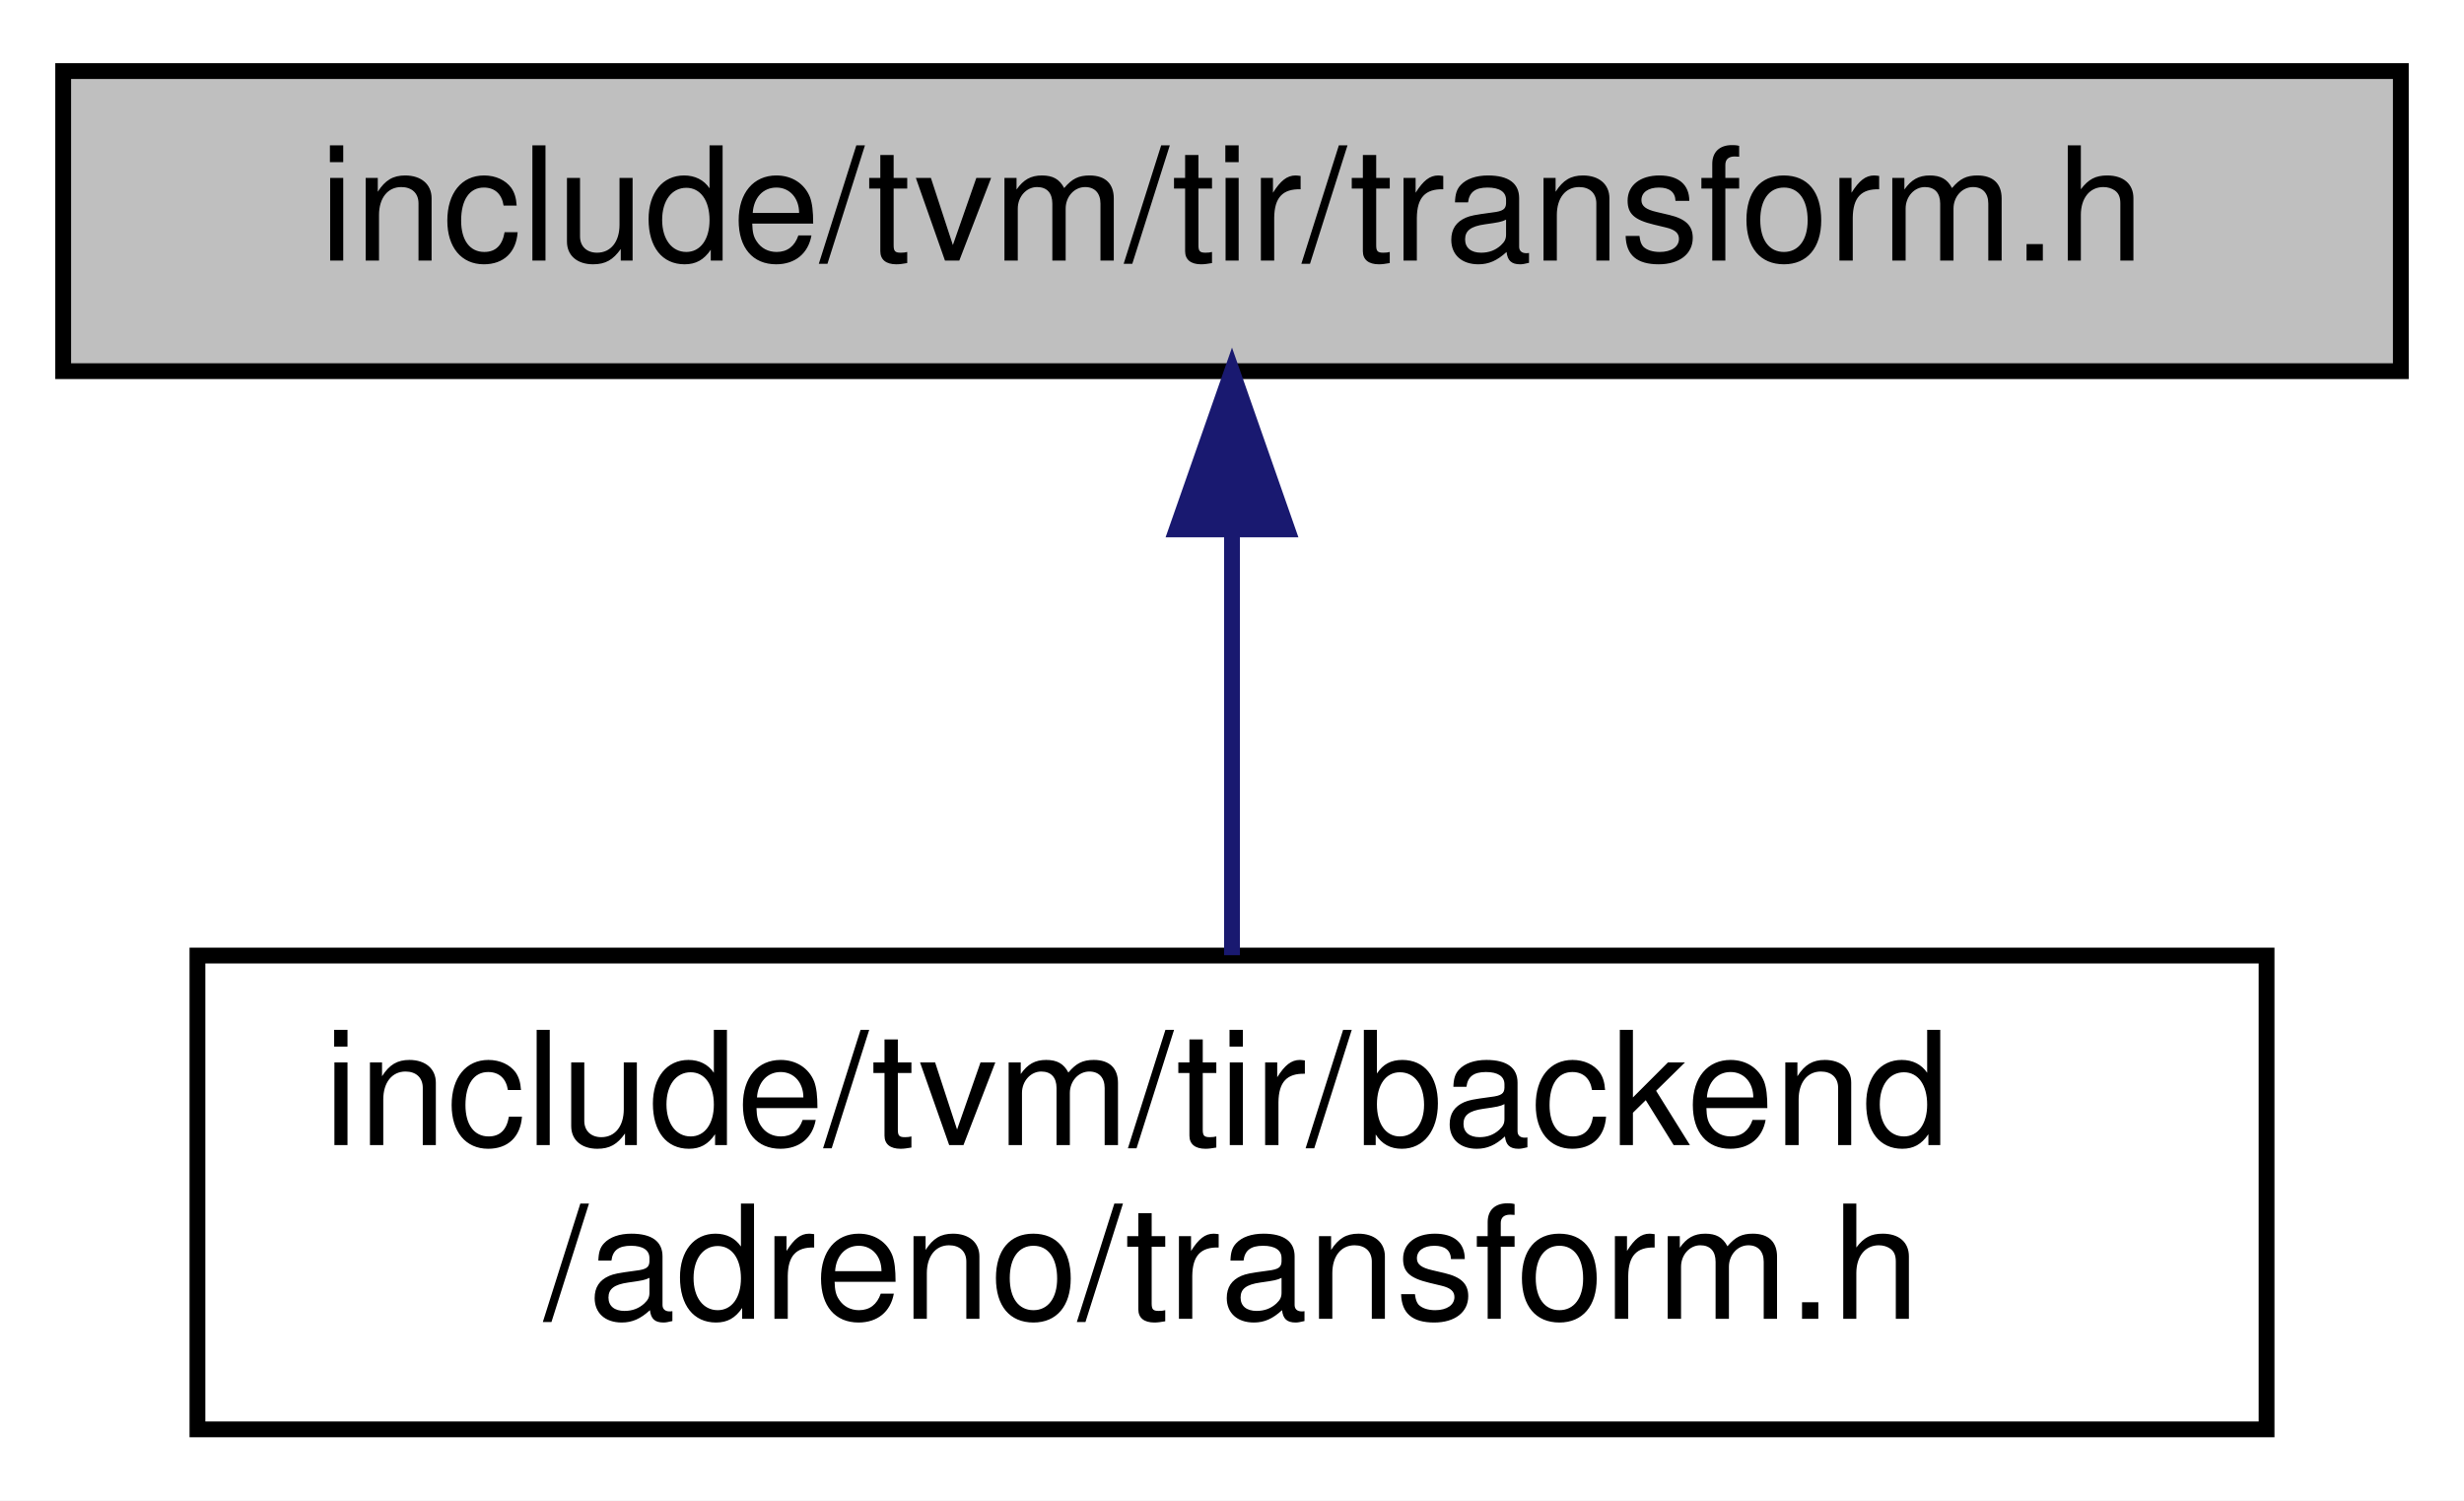
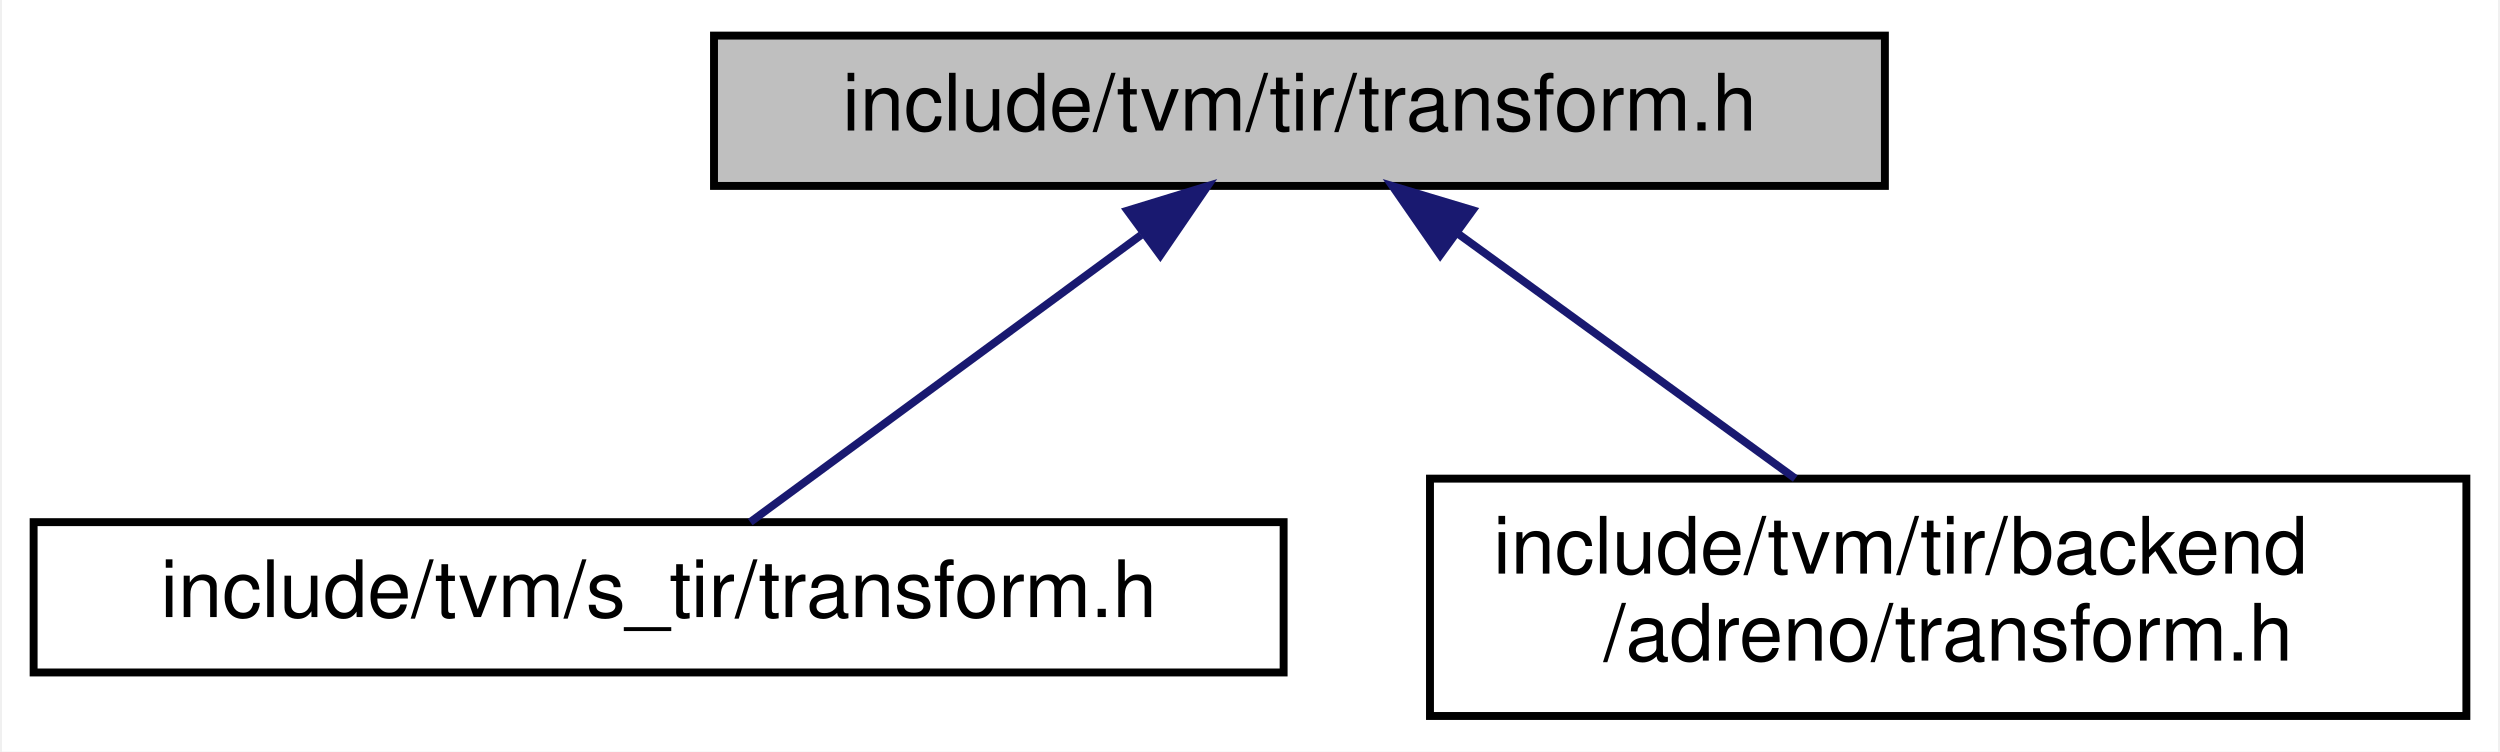
- <svg xmlns="http://www.w3.org/2000/svg" xmlns:xlink="http://www.w3.org/1999/xlink" width="156pt" height="95pt" viewBox="0.00 0.00 156.00 95.00">
+ <svg xmlns="http://www.w3.org/2000/svg" xmlns:xlink="http://www.w3.org/1999/xlink" width="316pt" height="95pt" viewBox="0.00 0.00 315.50 95.00">
  <g id="graph0" class="graph" transform="scale(1 1) rotate(0) translate(4 91)">
-     <polygon fill="white" stroke="transparent" points="-4,4 -4,-91 152,-91 152,4 -4,4" />
+     <polygon fill="white" stroke="transparent" points="-4,4 -4,-91 311.5,-91 311.5,4 -4,4" />
    <g id="node1" class="node">
      <g id="a_node1">
        <a xlink:title="TIR specific transformation passes.">
-           <polygon fill="#bfbfbf" stroke="black" points="0,-67.5 0,-86.5 148,-86.5 148,-67.5 0,-67.5" />
-           <text text-anchor="middle" x="74" y="-74.5" font-family="Helvetica,sans-Serif" font-size="10.00">include/tvm/tir/transform.h</text>
+           <polygon fill="#bfbfbf" stroke="black" points="86,-67.5 86,-86.5 234,-86.5 234,-67.5 86,-67.5" />
+           <text text-anchor="middle" x="160" y="-74.5" font-family="Helvetica,sans-Serif" font-size="10.00">include/tvm/tir/transform.h</text>
        </a>
      </g>
    </g>
    <g id="node2" class="node">
      <g id="a_node2">
-         <a xlink:href="tir_2backend_2adreno_2transform_8h.html" target="_top" xlink:title="TIR specific Adreno GPU transformation passes.">
-           <polygon fill="white" stroke="black" points="8.5,-0.5 8.5,-30.5 139.5,-30.5 139.5,-0.5 8.5,-0.5" />
-           <text text-anchor="start" x="16.5" y="-18.5" font-family="Helvetica,sans-Serif" font-size="10.00">include/tvm/tir/backend</text>
-           <text text-anchor="middle" x="74" y="-7.5" font-family="Helvetica,sans-Serif" font-size="10.00">/adreno/transform.h</text>
+         <a xlink:href="s__tir_2transform_8h.html" target="_top" xlink:title="S-TIR specific transformation passes.">
+           <polygon fill="white" stroke="black" points="0,-6 0,-25 158,-25 158,-6 0,-6" />
+           <text text-anchor="middle" x="79" y="-13" font-family="Helvetica,sans-Serif" font-size="10.00">include/tvm/s_tir/transform.h</text>
        </a>
      </g>
    </g>
    <g id="edge1" class="edge">
-       <path fill="none" stroke="midnightblue" d="M74,-57.23C74,-48.59 74,-38.5 74,-30.52" />
-       <polygon fill="midnightblue" stroke="midnightblue" points="70.5,-57.48 74,-67.48 77.5,-57.48 70.5,-57.48" />
+       <path fill="none" stroke="midnightblue" d="M139.98,-61.29C124.44,-49.88 103.45,-34.46 90.58,-25.01" />
+       <polygon fill="midnightblue" stroke="midnightblue" points="138.26,-64.38 148.39,-67.48 142.41,-58.73 138.26,-64.38" />
+     </g>
+     <g id="node3" class="node">
+       <g id="a_node3">
+         <a xlink:href="tir_2backend_2adreno_2transform_8h.html" target="_top" xlink:title="TIR specific Adreno GPU transformation passes.">
+           <polygon fill="white" stroke="black" points="176.5,-0.5 176.5,-30.5 307.5,-30.5 307.5,-0.5 176.5,-0.5" />
+           <text text-anchor="start" x="184.5" y="-18.5" font-family="Helvetica,sans-Serif" font-size="10.00">include/tvm/tir/backend</text>
+           <text text-anchor="middle" x="242" y="-7.5" font-family="Helvetica,sans-Serif" font-size="10.00">/adreno/transform.h</text>
+         </a>
+       </g>
+     </g>
+     <g id="edge2" class="edge">
+       <path fill="none" stroke="midnightblue" d="M180.03,-61.47C193.01,-52.05 209.83,-39.84 222.67,-30.52" />
+       <polygon fill="midnightblue" stroke="midnightblue" points="177.79,-58.77 171.75,-67.48 181.9,-64.43 177.79,-58.77" />
    </g>
  </g>
</svg>
